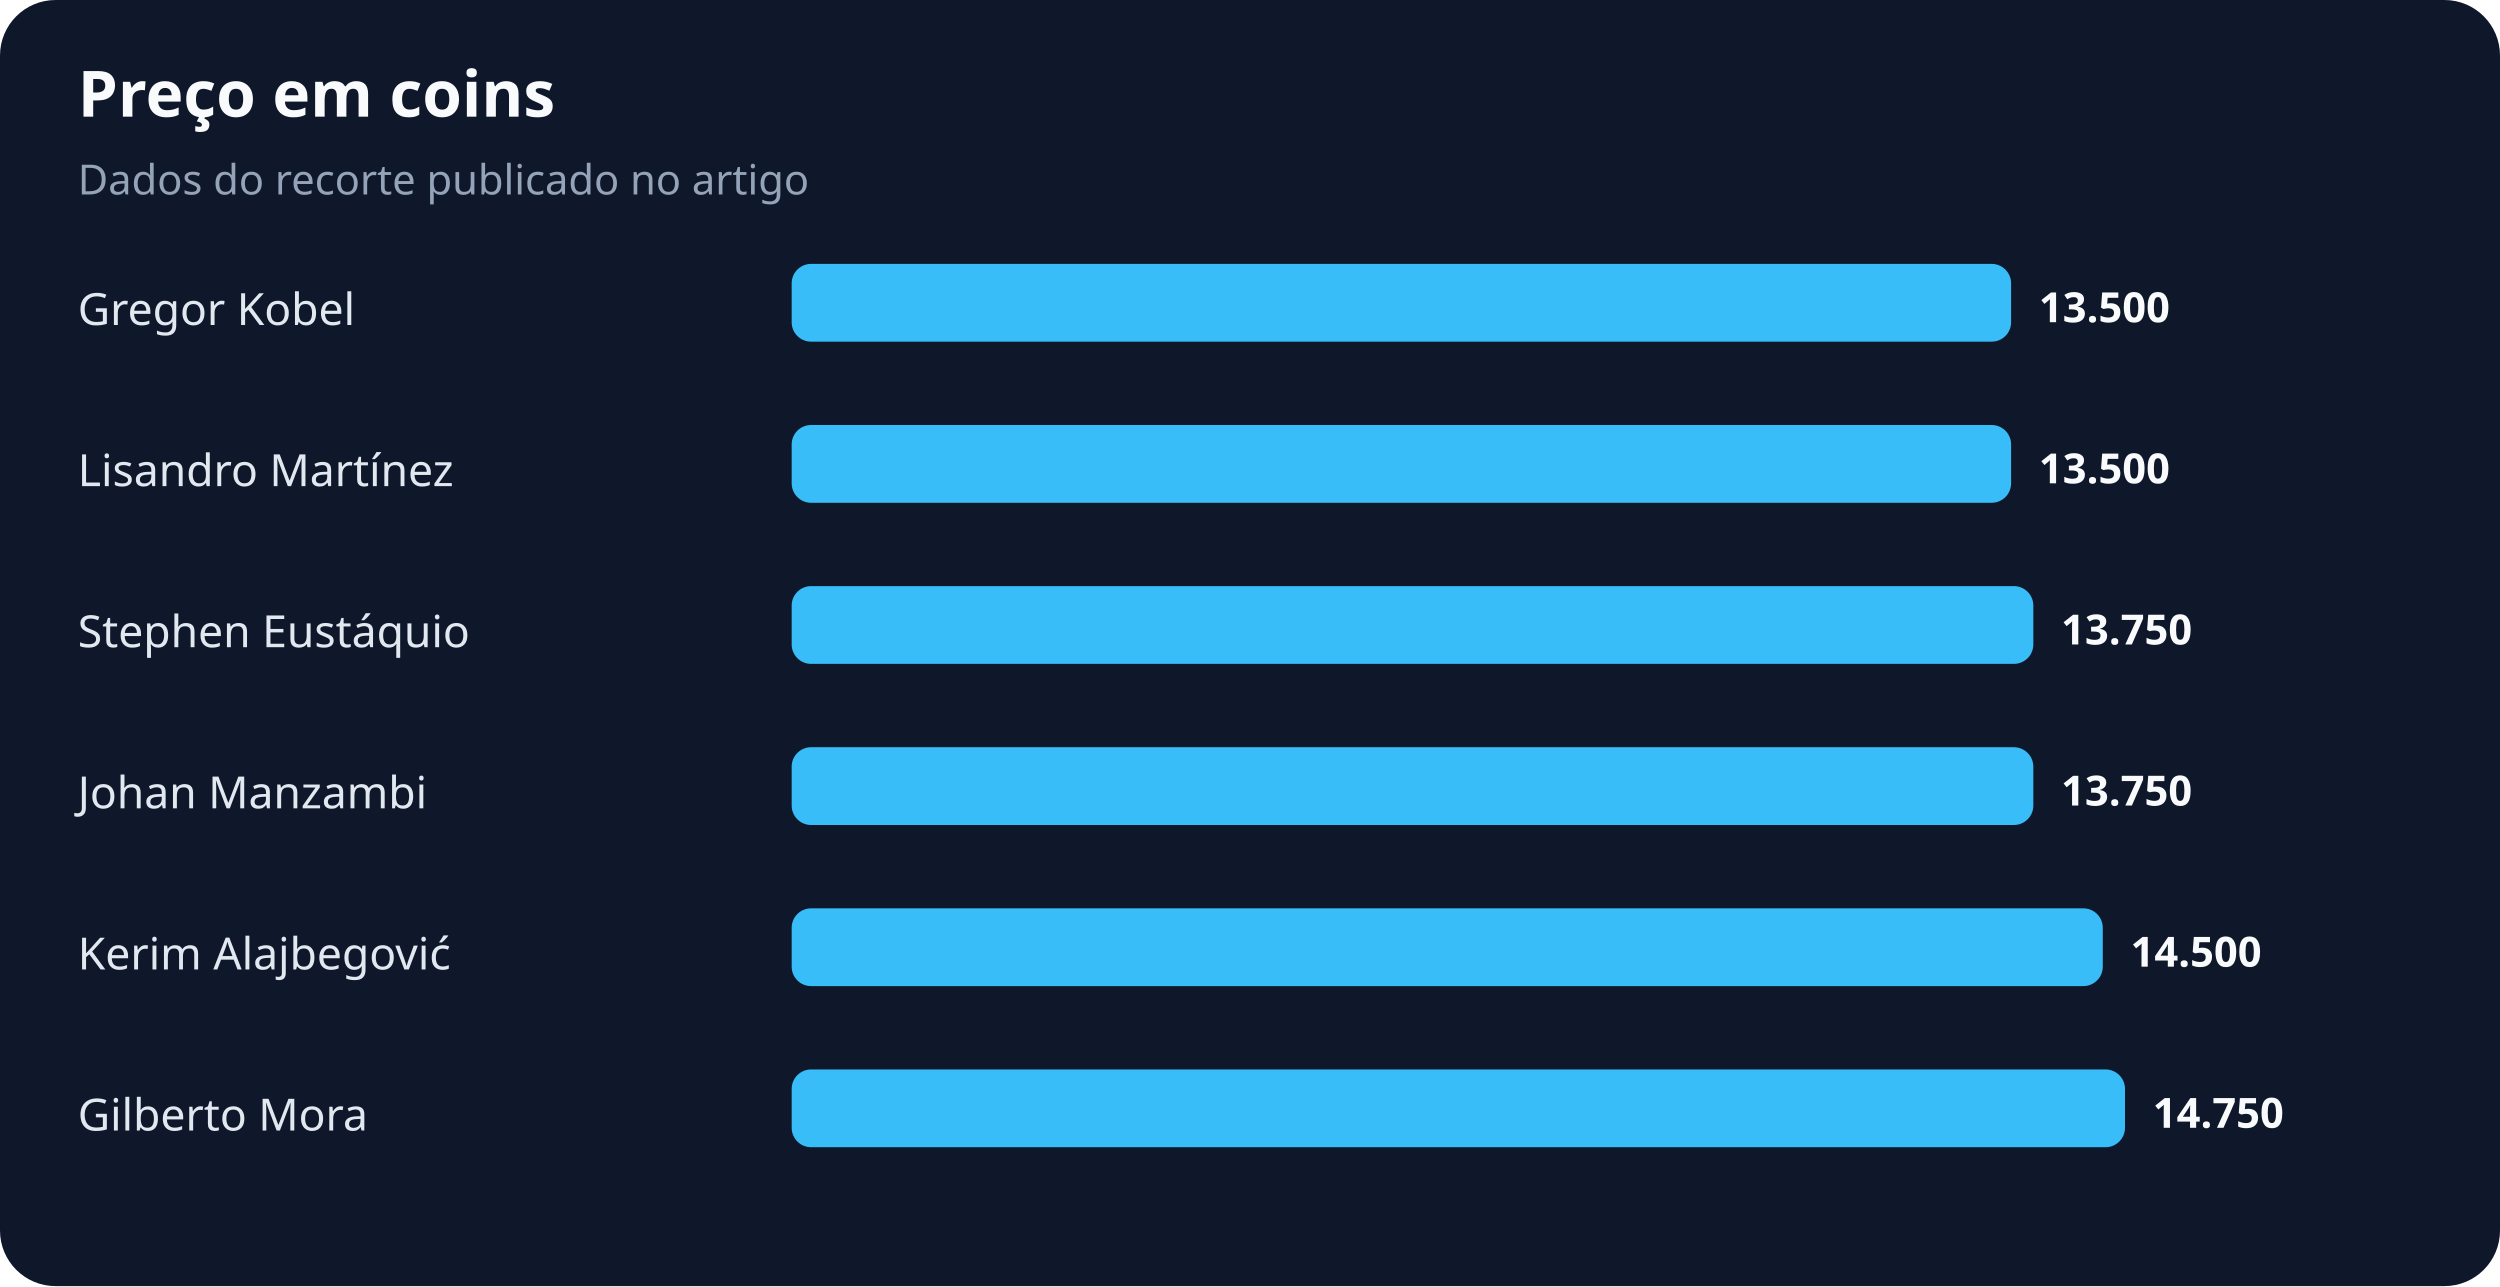
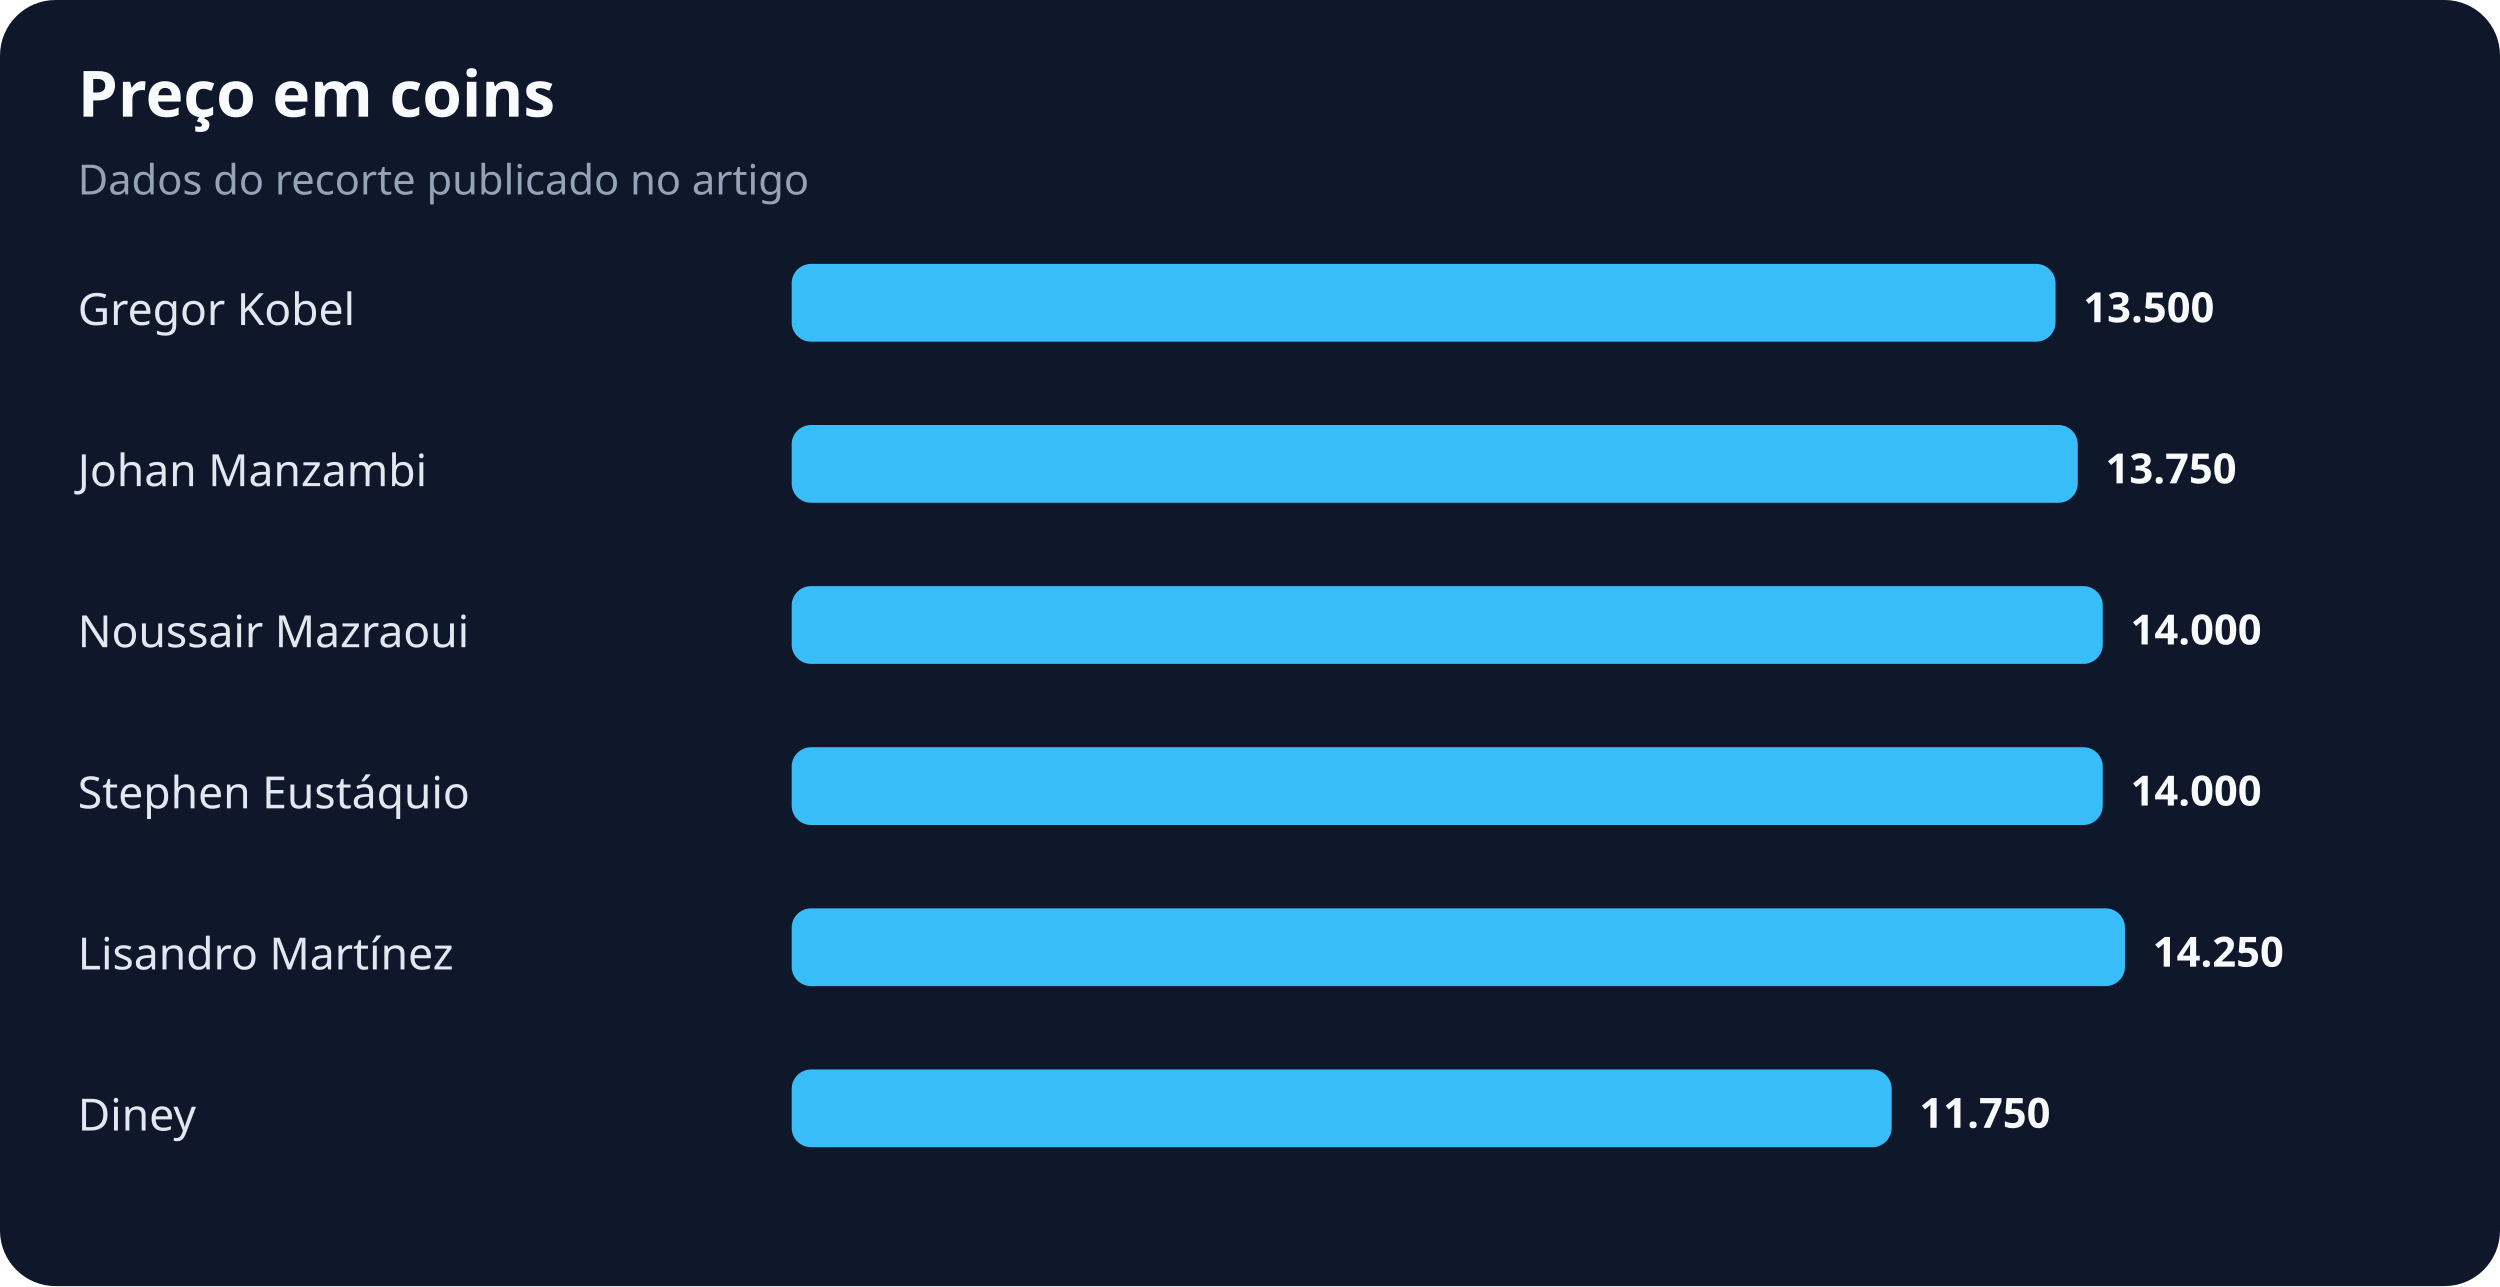
<svg xmlns="http://www.w3.org/2000/svg" width="900" height="463" viewBox="0 0 900 463" role="img" aria-labelledby="title desc">
  <rect width="100%" height="100%" rx="20" fill="#0f172a" />
  <text x="28" y="42" fill="#f8fafc" font-family="system-ui,sans-serif" font-size="23" font-weight="700">Preço em coins</text>
  <text x="28" y="70" fill="#94a3b8" font-family="system-ui,sans-serif" font-size="15">Dados do recorte publicado no artigo</text>
  <text x="28" y="117" fill="#e2e8f0" font-family="system-ui,sans-serif" font-size="16">Gregor Kobel</text>
-   <rect x="285" y="95" width="439" height="28" rx="7" fill="#38bdf8" />
-   <text x="734" y="116" fill="#f8fafc" font-family="system-ui,sans-serif" font-size="15" font-weight="700">13.500</text>
-   <text x="28" y="175" fill="#e2e8f0" font-family="system-ui,sans-serif" font-size="16">Lisandro Martínez</text>
-   <rect x="285" y="153" width="439" height="28" rx="7" fill="#38bdf8" />
-   <text x="734" y="174" fill="#f8fafc" font-family="system-ui,sans-serif" font-size="15" font-weight="700">13.500</text>
-   <text x="28" y="233" fill="#e2e8f0" font-family="system-ui,sans-serif" font-size="16">Stephen Eustáquio</text>
-   <rect x="285" y="211" width="447" height="28" rx="7" fill="#38bdf8" />
-   <text x="742" y="232" fill="#f8fafc" font-family="system-ui,sans-serif" font-size="15" font-weight="700">13.750</text>
-   <text x="28" y="291" fill="#e2e8f0" font-family="system-ui,sans-serif" font-size="16">Johan Manzambi</text>
-   <rect x="285" y="269" width="447" height="28" rx="7" fill="#38bdf8" />
-   <text x="742" y="290" fill="#f8fafc" font-family="system-ui,sans-serif" font-size="15" font-weight="700">13.750</text>
-   <text x="28" y="349" fill="#e2e8f0" font-family="system-ui,sans-serif" font-size="16">Kerim Alajbegović</text>
-   <rect x="285" y="327" width="472" height="28" rx="7" fill="#38bdf8" />
-   <text x="767" y="348" fill="#f8fafc" font-family="system-ui,sans-serif" font-size="15" font-weight="700">14.500</text>
-   <text x="28" y="407" fill="#e2e8f0" font-family="system-ui,sans-serif" font-size="16">Gilberto Mora</text>
-   <rect x="285" y="385" width="480" height="28" rx="7" fill="#38bdf8" />
-   <text x="775" y="406" fill="#f8fafc" font-family="system-ui,sans-serif" font-size="15" font-weight="700">14.750</text>
+   <rect x="285" y="95" width="455" height="28" rx="7" fill="#38bdf8" />
+   <text x="750" y="116" fill="#f8fafc" font-family="system-ui,sans-serif" font-size="15" font-weight="700">13.500</text>
+   <text x="28" y="175" fill="#e2e8f0" font-family="system-ui,sans-serif" font-size="16">Johan Manzambi</text>
+   <rect x="285" y="153" width="463" height="28" rx="7" fill="#38bdf8" />
+   <text x="758" y="174" fill="#f8fafc" font-family="system-ui,sans-serif" font-size="15" font-weight="700">13.750</text>
+   <text x="28" y="233" fill="#e2e8f0" font-family="system-ui,sans-serif" font-size="16">Noussair Mazraoui</text>
+   <rect x="285" y="211" width="472" height="28" rx="7" fill="#38bdf8" />
+   <text x="767" y="232" fill="#f8fafc" font-family="system-ui,sans-serif" font-size="15" font-weight="700">14.000</text>
+   <text x="28" y="291" fill="#e2e8f0" font-family="system-ui,sans-serif" font-size="16">Stephen Eustáquio</text>
+   <rect x="285" y="269" width="472" height="28" rx="7" fill="#38bdf8" />
+   <text x="767" y="290" fill="#f8fafc" font-family="system-ui,sans-serif" font-size="15" font-weight="700">14.000</text>
+   <text x="28" y="349" fill="#e2e8f0" font-family="system-ui,sans-serif" font-size="16">Lisandro Martínez</text>
+   <rect x="285" y="327" width="480" height="28" rx="7" fill="#38bdf8" />
+   <text x="775" y="348" fill="#f8fafc" font-family="system-ui,sans-serif" font-size="15" font-weight="700">14.250</text>
+   <text x="28" y="407" fill="#e2e8f0" font-family="system-ui,sans-serif" font-size="16">Diney</text>
+   <rect x="285" y="385" width="396" height="28" rx="7" fill="#38bdf8" />
+   <text x="691" y="406" fill="#f8fafc" font-family="system-ui,sans-serif" font-size="15" font-weight="700">11.750</text>
</svg>
